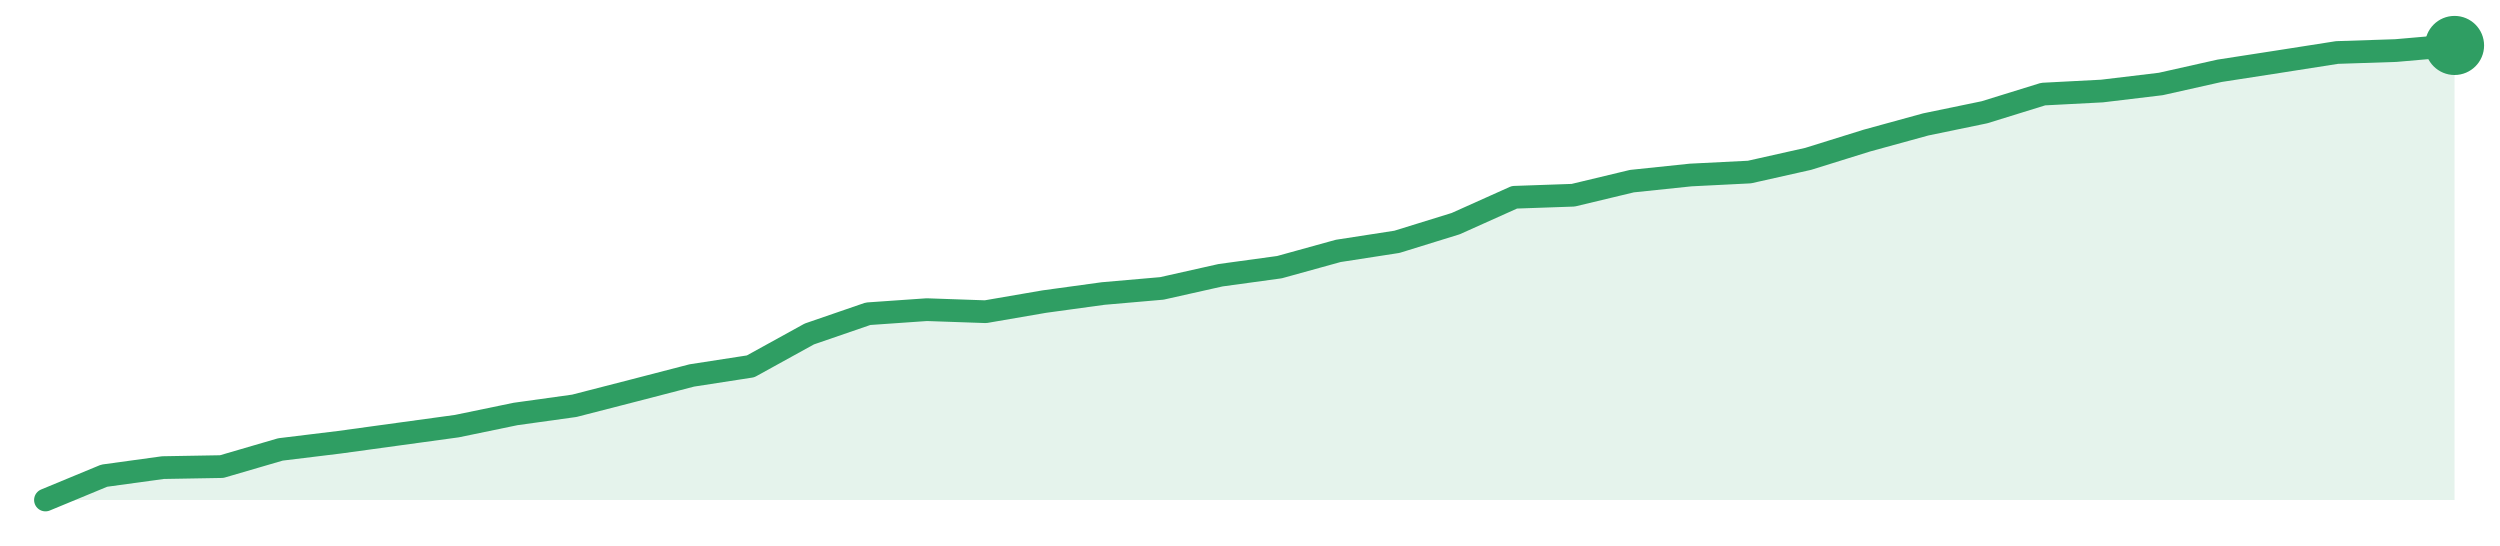
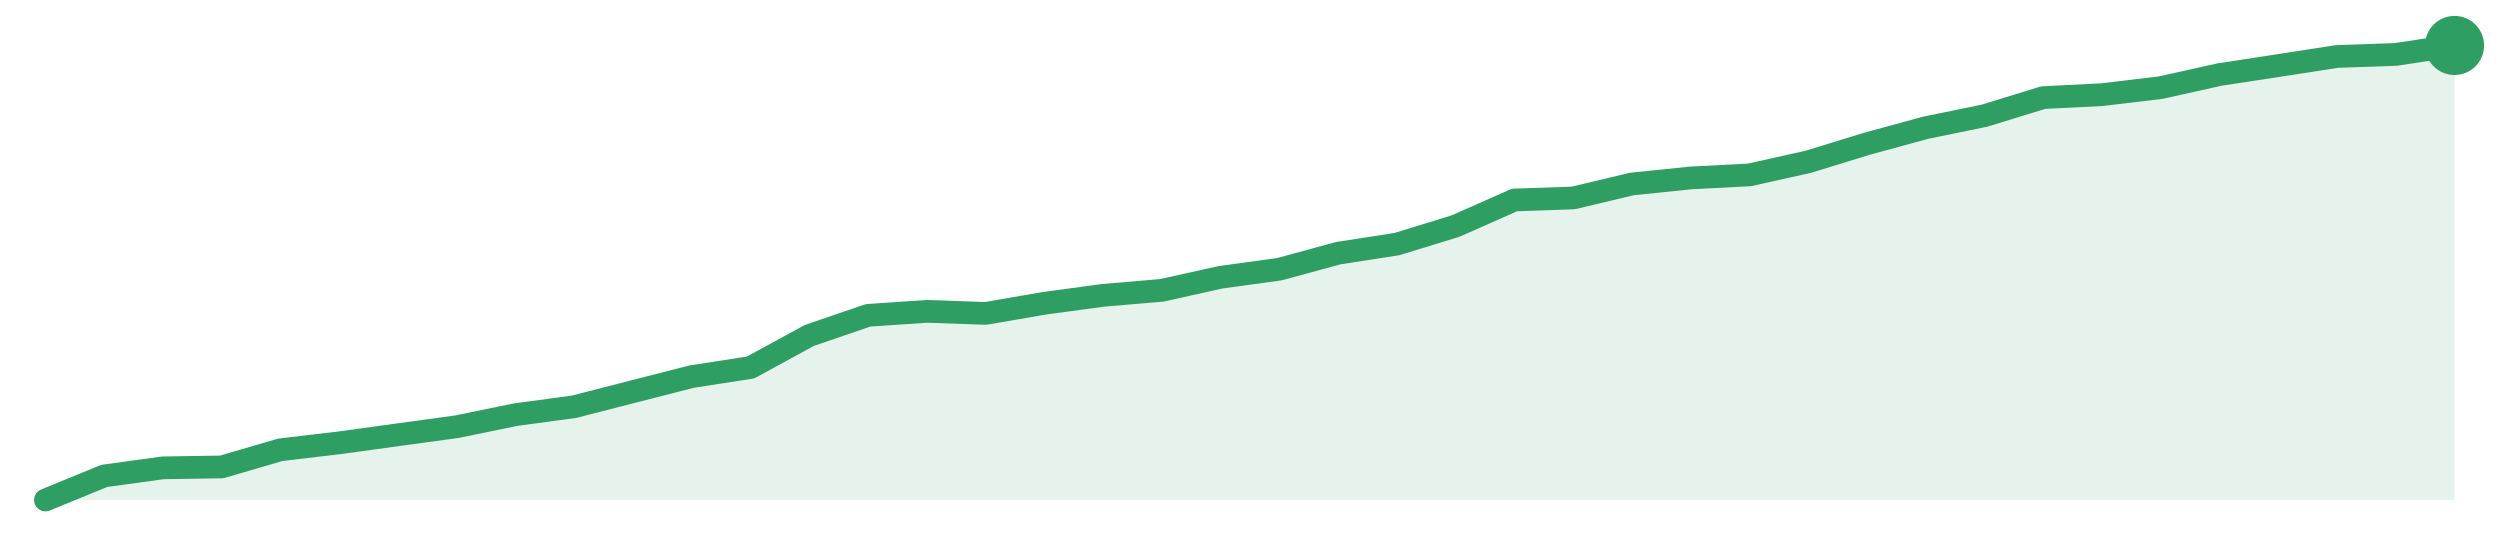
<svg xmlns="http://www.w3.org/2000/svg" width="220" height="48" viewBox="0 0 220 48" role="img" aria-label="trend">
-   <path d="M4.0,44.0 L4.0,44.0 L9.17,41.86 L14.34,41.15 L19.51,41.06 L24.68,39.55 L29.85,38.92 L35.02,38.21 L40.2,37.5 L45.37,36.43 L50.54,35.71 L55.71,34.38 L60.88,33.04 L66.05,32.24 L71.22,29.39 L76.39,27.61 L81.56,27.25 L86.73,27.43 L91.9,26.54 L97.07,25.83 L102.24,25.38 L107.41,24.22 L112.59,23.51 L117.76,22.08 L122.93,21.28 L128.1,19.68 L133.27,17.36 L138.44,17.18 L143.61,15.94 L148.78,15.4 L153.95,15.14 L159.12,13.98 L164.29,12.37 L169.46,10.95 L174.63,9.88 L179.8,8.28 L184.98,8.01 L190.15,7.39 L195.32,6.23 L200.49,5.43 L205.66,4.62 L210.83,4.45 L216.0,4.0 L216.0,44.0 Z" fill="#2f9e631f" />
-   <path d="M4.0,44.0 L9.17,41.86 L14.34,41.15 L19.51,41.06 L24.68,39.55 L29.85,38.92 L35.02,38.21 L40.2,37.5 L45.37,36.43 L50.54,35.71 L55.71,34.38 L60.88,33.04 L66.05,32.24 L71.22,29.39 L76.39,27.61 L81.56,27.25 L86.73,27.43 L91.9,26.54 L97.07,25.83 L102.24,25.38 L107.41,24.22 L112.59,23.51 L117.76,22.08 L122.93,21.28 L128.1,19.68 L133.27,17.36 L138.44,17.18 L143.61,15.94 L148.78,15.4 L153.95,15.14 L159.12,13.98 L164.29,12.37 L169.46,10.95 L174.63,9.88 L179.8,8.28 L184.98,8.01 L190.15,7.39 L195.32,6.23 L200.49,5.43 L205.66,4.62 L210.83,4.45 L216.0,4.0" fill="none" stroke="#2f9e63" stroke-width="2" stroke-linejoin="round" stroke-linecap="round" />
+   <path d="M4.0,44.0 L4.0,44.0 L9.17,41.88 L14.34,41.17 L19.51,41.09 L24.68,39.58 L29.85,38.97 L35.02,38.26 L40.2,37.55 L45.37,36.49 L50.54,35.79 L55.71,34.46 L60.88,33.14 L66.05,32.34 L71.22,29.52 L76.39,27.75 L81.56,27.4 L86.73,27.58 L91.9,26.69 L97.07,25.99 L102.24,25.55 L107.41,24.4 L112.59,23.69 L117.76,22.28 L122.93,21.48 L128.1,19.89 L133.27,17.6 L138.44,17.42 L143.61,16.19 L148.78,15.66 L153.95,15.39 L159.12,14.24 L164.29,12.65 L169.46,11.24 L174.63,10.18 L179.8,8.59 L184.98,8.33 L190.15,7.71 L195.32,6.56 L200.49,5.77 L205.66,4.97 L210.83,4.79 L216.0,4.0 L216.0,44.0 Z" fill="#2f9e631f" />
+   <path d="M4.0,44.0 L9.17,41.88 L14.34,41.17 L19.51,41.09 L24.68,39.58 L29.85,38.97 L35.02,38.26 L40.2,37.55 L45.37,36.49 L50.54,35.79 L55.71,34.46 L60.88,33.14 L66.05,32.34 L71.22,29.52 L76.39,27.75 L81.56,27.4 L86.73,27.58 L91.9,26.69 L97.07,25.99 L102.24,25.55 L107.41,24.4 L112.59,23.69 L117.76,22.28 L122.93,21.48 L128.1,19.89 L133.27,17.6 L138.44,17.42 L143.61,16.19 L148.78,15.66 L153.95,15.39 L159.12,14.24 L164.29,12.65 L169.46,11.24 L174.63,10.18 L179.8,8.59 L184.98,8.33 L190.15,7.71 L195.32,6.56 L200.49,5.77 L205.66,4.97 L210.83,4.79 L216.0,4.0" fill="none" stroke="#2f9e63" stroke-width="2" stroke-linejoin="round" stroke-linecap="round" />
  <circle cx="216.0" cy="4.0" r="2.6" fill="#2f9e63" />
</svg>
